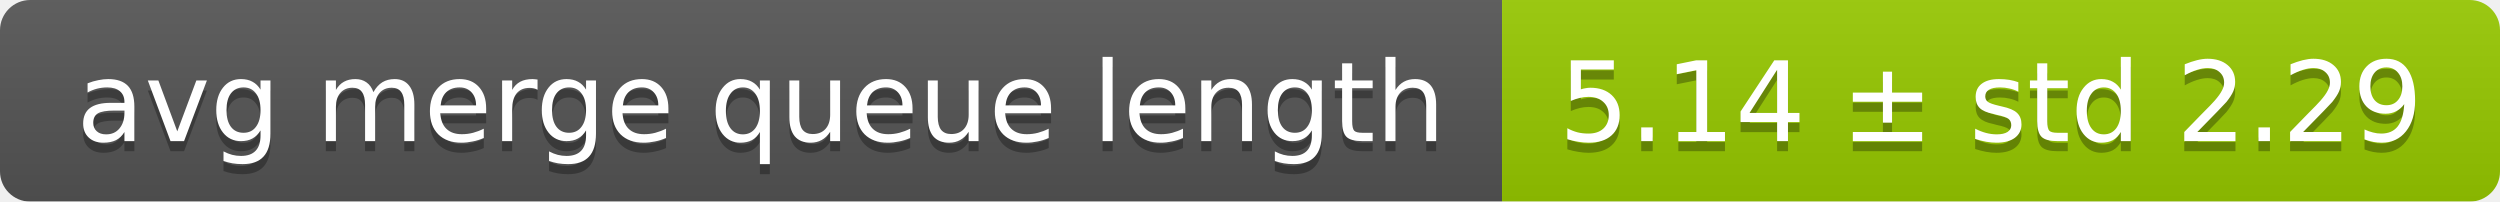
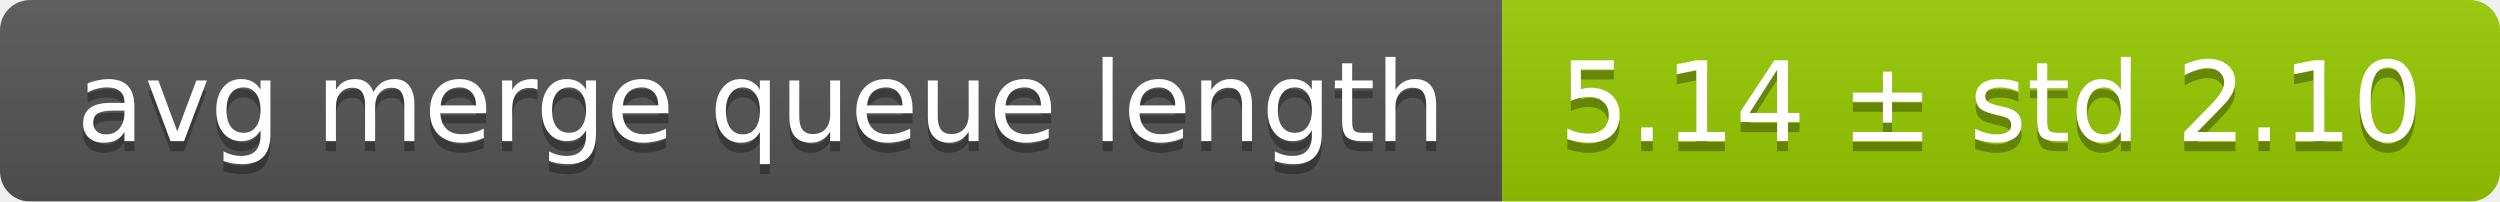
<svg xmlns="http://www.w3.org/2000/svg" width="248" height="20">
  <linearGradient id="smooth" x2="0" y2="100%">
    <stop offset="0" stop-color="#bbb" stop-opacity=".1" />
    <stop offset="1" stop-opacity=".1" />
  </linearGradient>
  <mask id="round">
    <rect width="248" height="20" rx="3" fill="#fff" />
  </mask>
  <g mask="url(#round)">
    <rect width="149" height="20" fill="#555" />
    <rect x="149" width="99" height="20" fill="#97ca00" />
    <rect width="248" height="20" fill="url(#smooth)" />
  </g>
  <g fill="#fff" text-anchor="middle" font-family="DejaVu Sans,Verdana,Geneva,sans-serif" font-size="11">
    <text x="75.5" y="15" fill="#010101" fill-opacity=".3">avg merge queue length</text>
    <text x="75.5" y="14">avg merge queue length</text>
-     <text x="197.5" y="15" fill="#010101" fill-opacity=".3">5.14 ± std 2.29</text>
-     <text x="197.5" y="14">5.14 ± std 2.29</text>
+     <text x="197.5" y="15" fill="#010101" fill-opacity=".3">5.14 ± std 2.10</text>
+     <text x="197.5" y="14">5.14 ± std 2.10</text>
  </g>
</svg>
